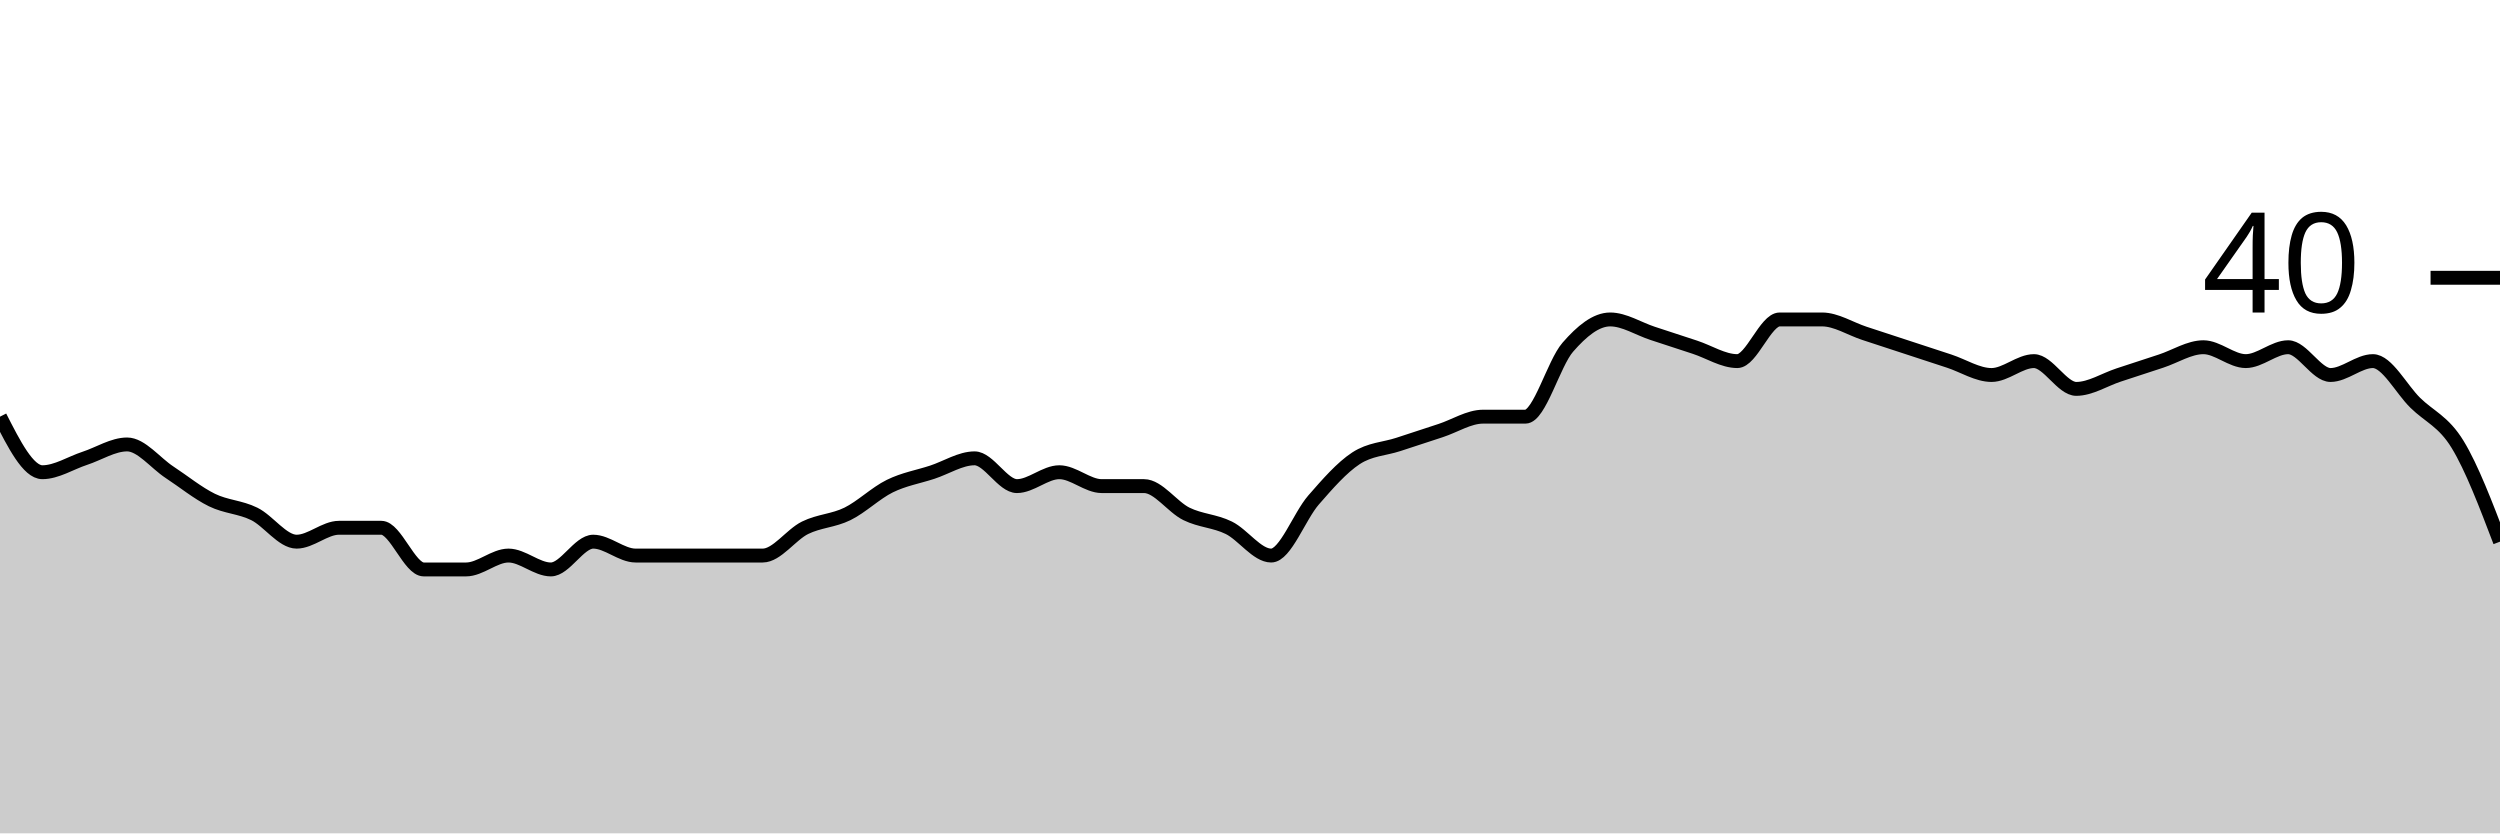
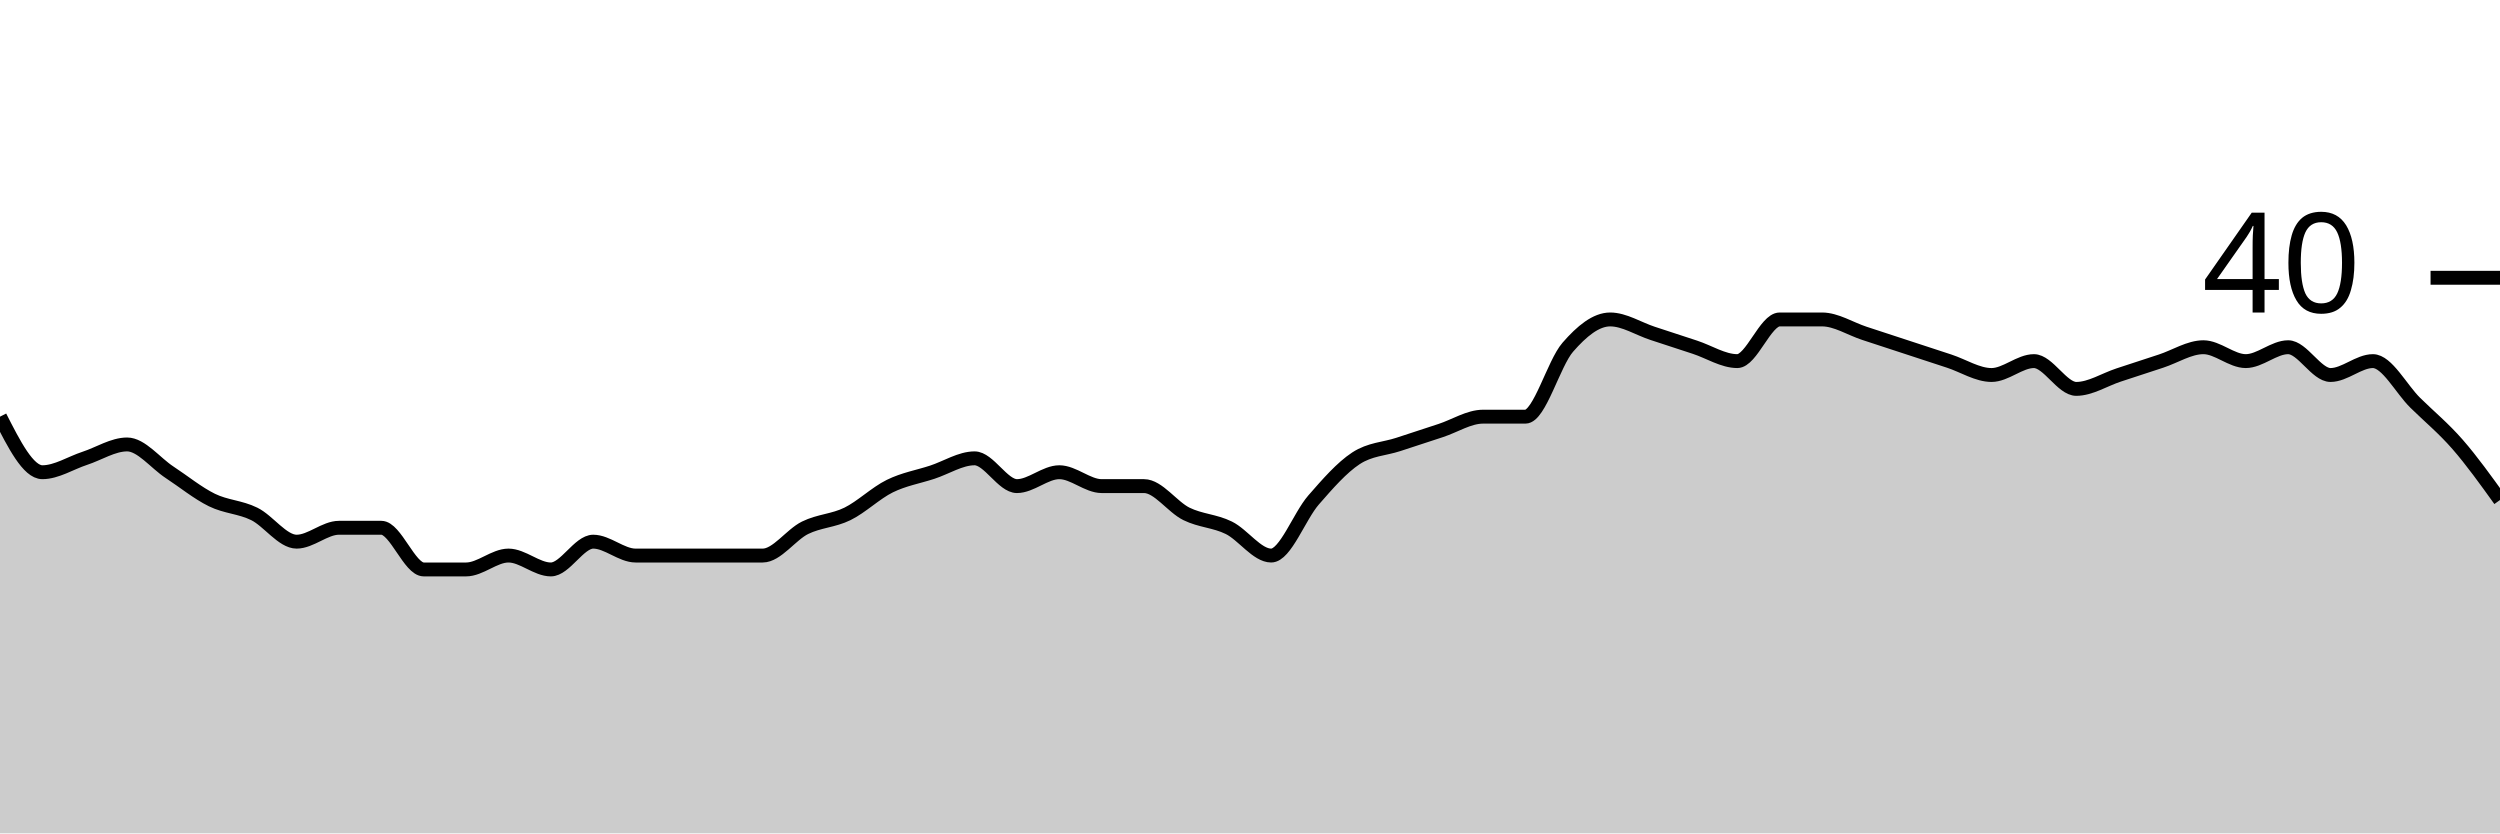
<svg xmlns="http://www.w3.org/2000/svg" viewBox="0 0 180 60">
  <g transform="translate(0,20)">
-     <path class="area" fill="rgba(0, 0, 0, 0.2)" d="M0,10C1.017,12,2.034,14,3.051,14C4.068,14,5.085,13.333,6.102,13C7.119,12.667,8.136,12,9.153,12C10.169,12,11.186,13.333,12.203,14C13.22,14.667,14.237,15.5,15.254,16C16.271,16.5,17.288,16.5,18.305,17C19.322,17.5,20.339,19,21.356,19C22.373,19,23.39,18,24.407,18C25.424,18,26.441,18,27.458,18C28.475,18,29.492,21,30.508,21C31.525,21,32.542,21,33.559,21C34.576,21,35.593,20,36.61,20C37.627,20,38.644,21,39.661,21C40.678,21,41.695,19,42.712,19C43.729,19,44.746,20,45.763,20C46.78,20,47.797,20,48.814,20C49.831,20,50.847,20,51.864,20C52.881,20,53.898,20,54.915,20C55.932,20,56.949,18.5,57.966,18C58.983,17.5,60,17.5,61.017,17C62.034,16.5,63.051,15.5,64.068,15C65.085,14.5,66.102,14.333,67.119,14C68.136,13.667,69.153,13,70.169,13C71.186,13,72.203,15,73.22,15C74.237,15,75.254,14,76.271,14C77.288,14,78.305,15,79.322,15C80.339,15,81.356,15,82.373,15C83.39,15,84.407,16.5,85.424,17C86.441,17.5,87.458,17.5,88.475,18C89.492,18.5,90.508,20,91.525,20C92.542,20,93.559,17.167,94.576,16C95.593,14.833,96.61,13.667,97.627,13C98.644,12.333,99.661,12.333,100.678,12C101.695,11.667,102.712,11.333,103.729,11C104.746,10.667,105.763,10,106.78,10C107.797,10,108.814,10,109.831,10C110.847,10,111.864,6.167,112.881,5C113.898,3.833,114.915,3,115.932,3C116.949,3,117.966,3.667,118.983,4C120,4.333,121.017,4.667,122.034,5C123.051,5.333,124.068,6,125.085,6C126.102,6,127.119,3,128.136,3C129.153,3,130.169,3,131.186,3C132.203,3,133.22,3.667,134.237,4C135.254,4.333,136.271,4.667,137.288,5C138.305,5.333,139.322,5.667,140.339,6C141.356,6.333,142.373,7,143.39,7C144.407,7,145.424,6,146.441,6C147.458,6,148.475,8,149.492,8C150.508,8,151.525,7.333,152.542,7C153.559,6.667,154.576,6.333,155.593,6C156.61,5.667,157.627,5,158.644,5C159.661,5,160.678,6,161.695,6C162.712,6,163.729,5,164.746,5C165.763,5,166.78,7,167.797,7C168.814,7,169.831,6,170.847,6C171.864,6,172.881,8,173.898,9C174.915,10,175.932,10.333,176.949,12C177.966,13.667,178.983,16.333,180,19L180,40C178.983,40,177.966,40,176.949,40C175.932,40,174.915,40,173.898,40C172.881,40,171.864,40,170.847,40C169.831,40,168.814,40,167.797,40C166.78,40,165.763,40,164.746,40C163.729,40,162.712,40,161.695,40C160.678,40,159.661,40,158.644,40C157.627,40,156.61,40,155.593,40C154.576,40,153.559,40,152.542,40C151.525,40,150.508,40,149.492,40C148.475,40,147.458,40,146.441,40C145.424,40,144.407,40,143.39,40C142.373,40,141.356,40,140.339,40C139.322,40,138.305,40,137.288,40C136.271,40,135.254,40,134.237,40C133.22,40,132.203,40,131.186,40C130.169,40,129.153,40,128.136,40C127.119,40,126.102,40,125.085,40C124.068,40,123.051,40,122.034,40C121.017,40,120,40,118.983,40C117.966,40,116.949,40,115.932,40C114.915,40,113.898,40,112.881,40C111.864,40,110.847,40,109.831,40C108.814,40,107.797,40,106.78,40C105.763,40,104.746,40,103.729,40C102.712,40,101.695,40,100.678,40C99.661,40,98.644,40,97.627,40C96.61,40,95.593,40,94.576,40C93.559,40,92.542,40,91.525,40C90.508,40,89.492,40,88.475,40C87.458,40,86.441,40,85.424,40C84.407,40,83.39,40,82.373,40C81.356,40,80.339,40,79.322,40C78.305,40,77.288,40,76.271,40C75.254,40,74.237,40,73.22,40C72.203,40,71.186,40,70.169,40C69.153,40,68.136,40,67.119,40C66.102,40,65.085,40,64.068,40C63.051,40,62.034,40,61.017,40C60,40,58.983,40,57.966,40C56.949,40,55.932,40,54.915,40C53.898,40,52.881,40,51.864,40C50.847,40,49.831,40,48.814,40C47.797,40,46.78,40,45.763,40C44.746,40,43.729,40,42.712,40C41.695,40,40.678,40,39.661,40C38.644,40,37.627,40,36.61,40C35.593,40,34.576,40,33.559,40C32.542,40,31.525,40,30.508,40C29.492,40,28.475,40,27.458,40C26.441,40,25.424,40,24.407,40C23.39,40,22.373,40,21.356,40C20.339,40,19.322,40,18.305,40C17.288,40,16.271,40,15.254,40C14.237,40,13.22,40,12.203,40C11.186,40,10.169,40,9.153,40C8.136,40,7.119,40,6.102,40C5.085,40,4.068,40,3.051,40C2.034,40,1.017,40,0,40Z" />
-     <path class="line" stroke="black" fill="none" d="M0,10C1.017,12,2.034,14,3.051,14C4.068,14,5.085,13.333,6.102,13C7.119,12.667,8.136,12,9.153,12C10.169,12,11.186,13.333,12.203,14C13.22,14.667,14.237,15.5,15.254,16C16.271,16.5,17.288,16.5,18.305,17C19.322,17.5,20.339,19,21.356,19C22.373,19,23.39,18,24.407,18C25.424,18,26.441,18,27.458,18C28.475,18,29.492,21,30.508,21C31.525,21,32.542,21,33.559,21C34.576,21,35.593,20,36.61,20C37.627,20,38.644,21,39.661,21C40.678,21,41.695,19,42.712,19C43.729,19,44.746,20,45.763,20C46.78,20,47.797,20,48.814,20C49.831,20,50.847,20,51.864,20C52.881,20,53.898,20,54.915,20C55.932,20,56.949,18.5,57.966,18C58.983,17.5,60,17.5,61.017,17C62.034,16.5,63.051,15.5,64.068,15C65.085,14.5,66.102,14.333,67.119,14C68.136,13.667,69.153,13,70.169,13C71.186,13,72.203,15,73.22,15C74.237,15,75.254,14,76.271,14C77.288,14,78.305,15,79.322,15C80.339,15,81.356,15,82.373,15C83.39,15,84.407,16.5,85.424,17C86.441,17.5,87.458,17.5,88.475,18C89.492,18.5,90.508,20,91.525,20C92.542,20,93.559,17.167,94.576,16C95.593,14.833,96.61,13.667,97.627,13C98.644,12.333,99.661,12.333,100.678,12C101.695,11.667,102.712,11.333,103.729,11C104.746,10.667,105.763,10,106.78,10C107.797,10,108.814,10,109.831,10C110.847,10,111.864,6.167,112.881,5C113.898,3.833,114.915,3,115.932,3C116.949,3,117.966,3.667,118.983,4C120,4.333,121.017,4.667,122.034,5C123.051,5.333,124.068,6,125.085,6C126.102,6,127.119,3,128.136,3C129.153,3,130.169,3,131.186,3C132.203,3,133.22,3.667,134.237,4C135.254,4.333,136.271,4.667,137.288,5C138.305,5.333,139.322,5.667,140.339,6C141.356,6.333,142.373,7,143.39,7C144.407,7,145.424,6,146.441,6C147.458,6,148.475,8,149.492,8C150.508,8,151.525,7.333,152.542,7C153.559,6.667,154.576,6.333,155.593,6C156.61,5.667,157.627,5,158.644,5C159.661,5,160.678,6,161.695,6C162.712,6,163.729,5,164.746,5C165.763,5,166.78,7,167.797,7C168.814,7,169.831,6,170.847,6C171.864,6,172.881,8,173.898,9C174.915,10,175.932,10.333,176.949,12C177.966,13.667,178.983,16.333,180,19" />
+     <path class="area" fill="rgba(0, 0, 0, 0.2)" d="M0,10C1.017,12,2.034,14,3.051,14C4.068,14,5.085,13.333,6.102,13C7.119,12.667,8.136,12,9.153,12C10.169,12,11.186,13.333,12.203,14C13.22,14.667,14.237,15.5,15.254,16C16.271,16.5,17.288,16.5,18.305,17C19.322,17.5,20.339,19,21.356,19C22.373,19,23.39,18,24.407,18C25.424,18,26.441,18,27.458,18C28.475,18,29.492,21,30.508,21C31.525,21,32.542,21,33.559,21C34.576,21,35.593,20,36.61,20C37.627,20,38.644,21,39.661,21C40.678,21,41.695,19,42.712,19C43.729,19,44.746,20,45.763,20C46.78,20,47.797,20,48.814,20C49.831,20,50.847,20,51.864,20C52.881,20,53.898,20,54.915,20C55.932,20,56.949,18.5,57.966,18C58.983,17.5,60,17.5,61.017,17C62.034,16.5,63.051,15.5,64.068,15C65.085,14.5,66.102,14.333,67.119,14C68.136,13.667,69.153,13,70.169,13C71.186,13,72.203,15,73.22,15C74.237,15,75.254,14,76.271,14C77.288,14,78.305,15,79.322,15C80.339,15,81.356,15,82.373,15C83.39,15,84.407,16.5,85.424,17C86.441,17.5,87.458,17.5,88.475,18C89.492,18.5,90.508,20,91.525,20C92.542,20,93.559,17.167,94.576,16C95.593,14.833,96.61,13.667,97.627,13C98.644,12.333,99.661,12.333,100.678,12C101.695,11.667,102.712,11.333,103.729,11C104.746,10.667,105.763,10,106.78,10C107.797,10,108.814,10,109.831,10C110.847,10,111.864,6.167,112.881,5C113.898,3.833,114.915,3,115.932,3C116.949,3,117.966,3.667,118.983,4C120,4.333,121.017,4.667,122.034,5C123.051,5.333,124.068,6,125.085,6C126.102,6,127.119,3,128.136,3C129.153,3,130.169,3,131.186,3C132.203,3,133.22,3.667,134.237,4C135.254,4.333,136.271,4.667,137.288,5C138.305,5.333,139.322,5.667,140.339,6C141.356,6.333,142.373,7,143.39,7C144.407,7,145.424,6,146.441,6C147.458,6,148.475,8,149.492,8C150.508,8,151.525,7.333,152.542,7C153.559,6.667,154.576,6.333,155.593,6C156.61,5.667,157.627,5,158.644,5C159.661,5,160.678,6,161.695,6C162.712,6,163.729,5,164.746,5C165.763,5,166.78,7,167.797,7C168.814,7,169.831,6,170.847,6C171.864,6,172.881,8,173.898,9C174.915,10,175.932,10.833,176.949,12C177.966,13.167,178.983,14.583,180,16L180,40C178.983,40,177.966,40,176.949,40C175.932,40,174.915,40,173.898,40C172.881,40,171.864,40,170.847,40C169.831,40,168.814,40,167.797,40C166.78,40,165.763,40,164.746,40C163.729,40,162.712,40,161.695,40C160.678,40,159.661,40,158.644,40C157.627,40,156.61,40,155.593,40C154.576,40,153.559,40,152.542,40C151.525,40,150.508,40,149.492,40C148.475,40,147.458,40,146.441,40C145.424,40,144.407,40,143.39,40C142.373,40,141.356,40,140.339,40C139.322,40,138.305,40,137.288,40C136.271,40,135.254,40,134.237,40C133.22,40,132.203,40,131.186,40C130.169,40,129.153,40,128.136,40C127.119,40,126.102,40,125.085,40C124.068,40,123.051,40,122.034,40C121.017,40,120,40,118.983,40C117.966,40,116.949,40,115.932,40C114.915,40,113.898,40,112.881,40C111.864,40,110.847,40,109.831,40C108.814,40,107.797,40,106.78,40C105.763,40,104.746,40,103.729,40C102.712,40,101.695,40,100.678,40C99.661,40,98.644,40,97.627,40C96.61,40,95.593,40,94.576,40C93.559,40,92.542,40,91.525,40C90.508,40,89.492,40,88.475,40C87.458,40,86.441,40,85.424,40C84.407,40,83.39,40,82.373,40C81.356,40,80.339,40,79.322,40C78.305,40,77.288,40,76.271,40C75.254,40,74.237,40,73.22,40C72.203,40,71.186,40,70.169,40C69.153,40,68.136,40,67.119,40C66.102,40,65.085,40,64.068,40C63.051,40,62.034,40,61.017,40C60,40,58.983,40,57.966,40C56.949,40,55.932,40,54.915,40C53.898,40,52.881,40,51.864,40C50.847,40,49.831,40,48.814,40C47.797,40,46.78,40,45.763,40C44.746,40,43.729,40,42.712,40C41.695,40,40.678,40,39.661,40C38.644,40,37.627,40,36.61,40C35.593,40,34.576,40,33.559,40C32.542,40,31.525,40,30.508,40C29.492,40,28.475,40,27.458,40C26.441,40,25.424,40,24.407,40C23.39,40,22.373,40,21.356,40C20.339,40,19.322,40,18.305,40C17.288,40,16.271,40,15.254,40C14.237,40,13.22,40,12.203,40C11.186,40,10.169,40,9.153,40C8.136,40,7.119,40,6.102,40C5.085,40,4.068,40,3.051,40C2.034,40,1.017,40,0,40Z" />
+     <path class="line" stroke="black" fill="none" d="M0,10C1.017,12,2.034,14,3.051,14C4.068,14,5.085,13.333,6.102,13C7.119,12.667,8.136,12,9.153,12C10.169,12,11.186,13.333,12.203,14C13.22,14.667,14.237,15.5,15.254,16C16.271,16.5,17.288,16.5,18.305,17C19.322,17.5,20.339,19,21.356,19C22.373,19,23.39,18,24.407,18C25.424,18,26.441,18,27.458,18C28.475,18,29.492,21,30.508,21C31.525,21,32.542,21,33.559,21C34.576,21,35.593,20,36.61,20C37.627,20,38.644,21,39.661,21C40.678,21,41.695,19,42.712,19C43.729,19,44.746,20,45.763,20C46.78,20,47.797,20,48.814,20C49.831,20,50.847,20,51.864,20C52.881,20,53.898,20,54.915,20C55.932,20,56.949,18.5,57.966,18C58.983,17.5,60,17.5,61.017,17C62.034,16.5,63.051,15.5,64.068,15C65.085,14.5,66.102,14.333,67.119,14C68.136,13.667,69.153,13,70.169,13C71.186,13,72.203,15,73.22,15C74.237,15,75.254,14,76.271,14C77.288,14,78.305,15,79.322,15C80.339,15,81.356,15,82.373,15C83.39,15,84.407,16.5,85.424,17C86.441,17.5,87.458,17.5,88.475,18C89.492,18.5,90.508,20,91.525,20C92.542,20,93.559,17.167,94.576,16C95.593,14.833,96.61,13.667,97.627,13C98.644,12.333,99.661,12.333,100.678,12C101.695,11.667,102.712,11.333,103.729,11C104.746,10.667,105.763,10,106.78,10C107.797,10,108.814,10,109.831,10C110.847,10,111.864,6.167,112.881,5C113.898,3.833,114.915,3,115.932,3C116.949,3,117.966,3.667,118.983,4C120,4.333,121.017,4.667,122.034,5C123.051,5.333,124.068,6,125.085,6C126.102,6,127.119,3,128.136,3C129.153,3,130.169,3,131.186,3C132.203,3,133.22,3.667,134.237,4C135.254,4.333,136.271,4.667,137.288,5C138.305,5.333,139.322,5.667,140.339,6C141.356,6.333,142.373,7,143.39,7C144.407,7,145.424,6,146.441,6C147.458,6,148.475,8,149.492,8C150.508,8,151.525,7.333,152.542,7C153.559,6.667,154.576,6.333,155.593,6C156.61,5.667,157.627,5,158.644,5C159.661,5,160.678,6,161.695,6C162.712,6,163.729,5,164.746,5C165.763,5,166.78,7,167.797,7C168.814,7,169.831,6,170.847,6C171.864,6,172.881,8,173.898,9C174.915,10,175.932,10.833,176.949,12C177.966,13.167,178.983,14.583,180,16" />
    <path class="axis-ceiling" stroke-width="1" stroke="black" fill="none" d="M175,0L180,0" />
    <text class="axis-ceiling-label" font-family="sans-serif" text-anchor="end" font-size="10px" x="170" y="2.5">40</text>
  </g>
</svg>
